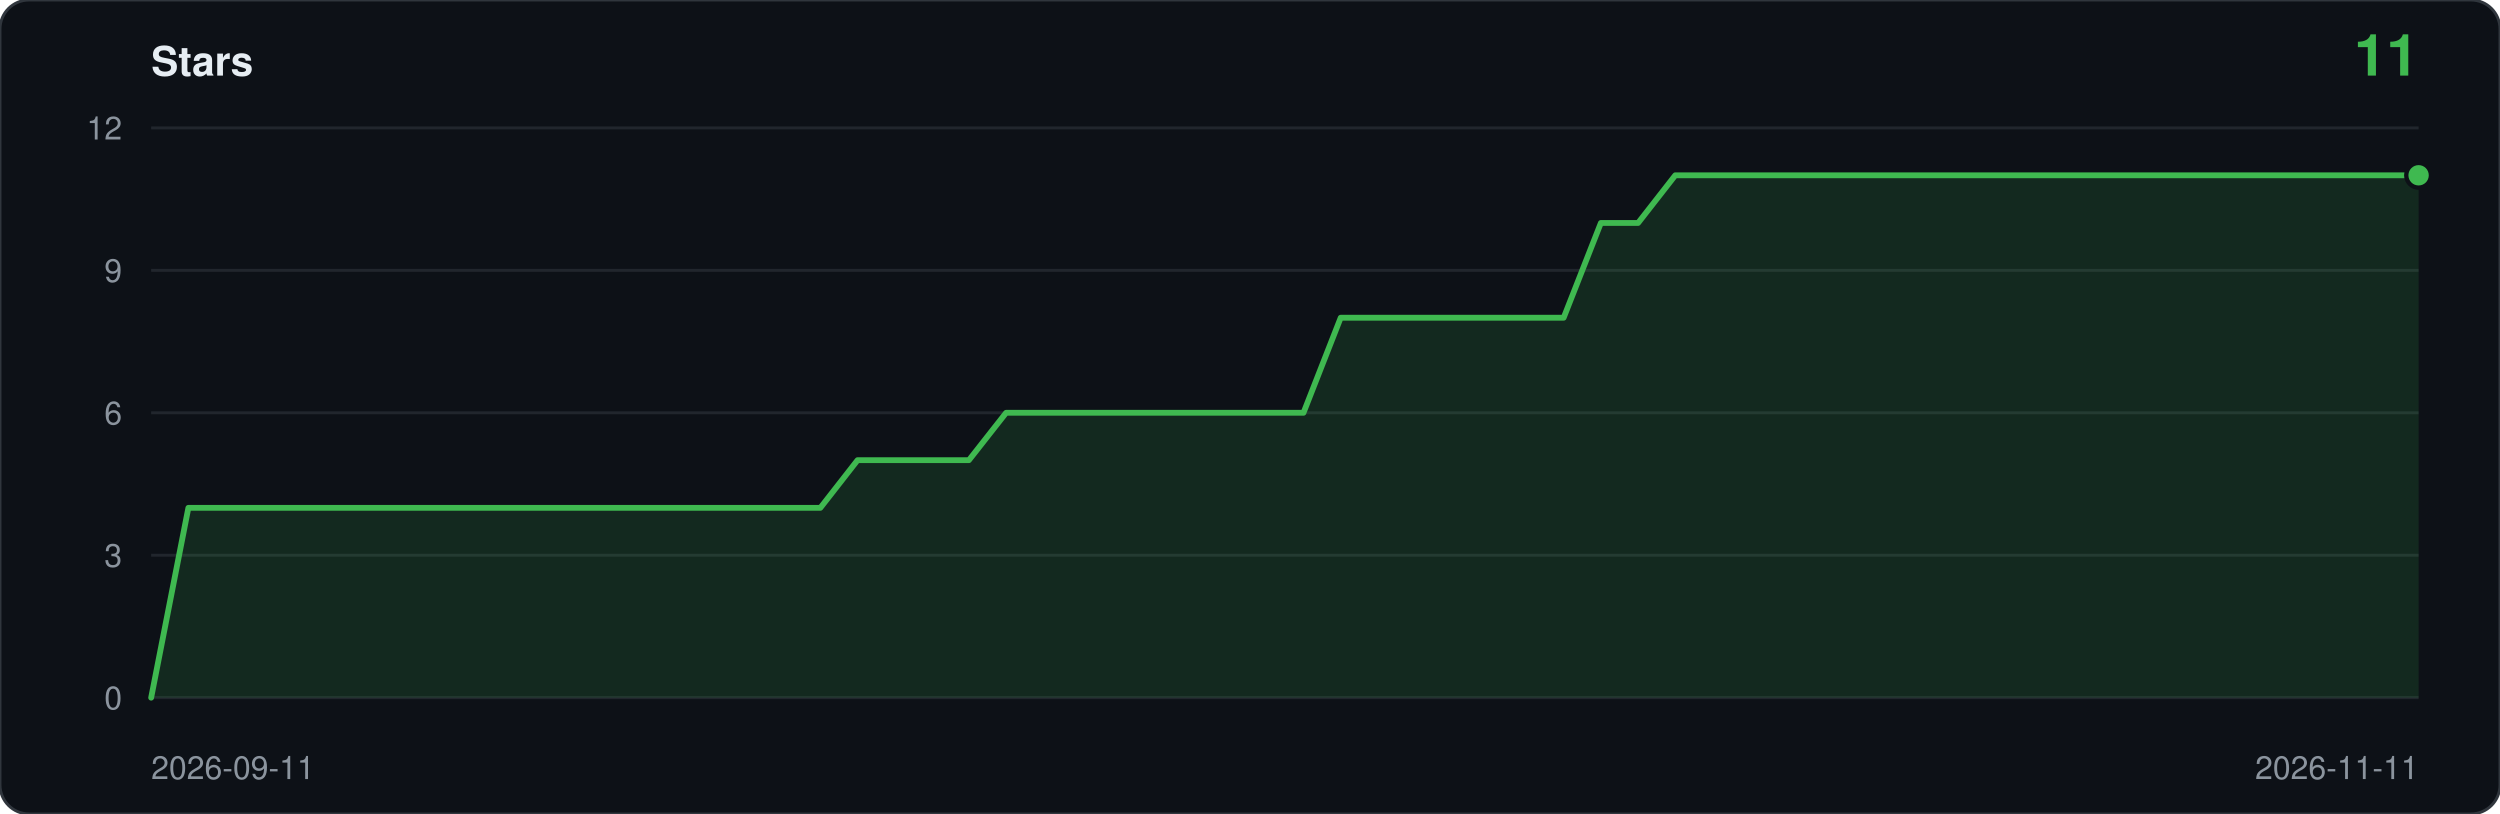
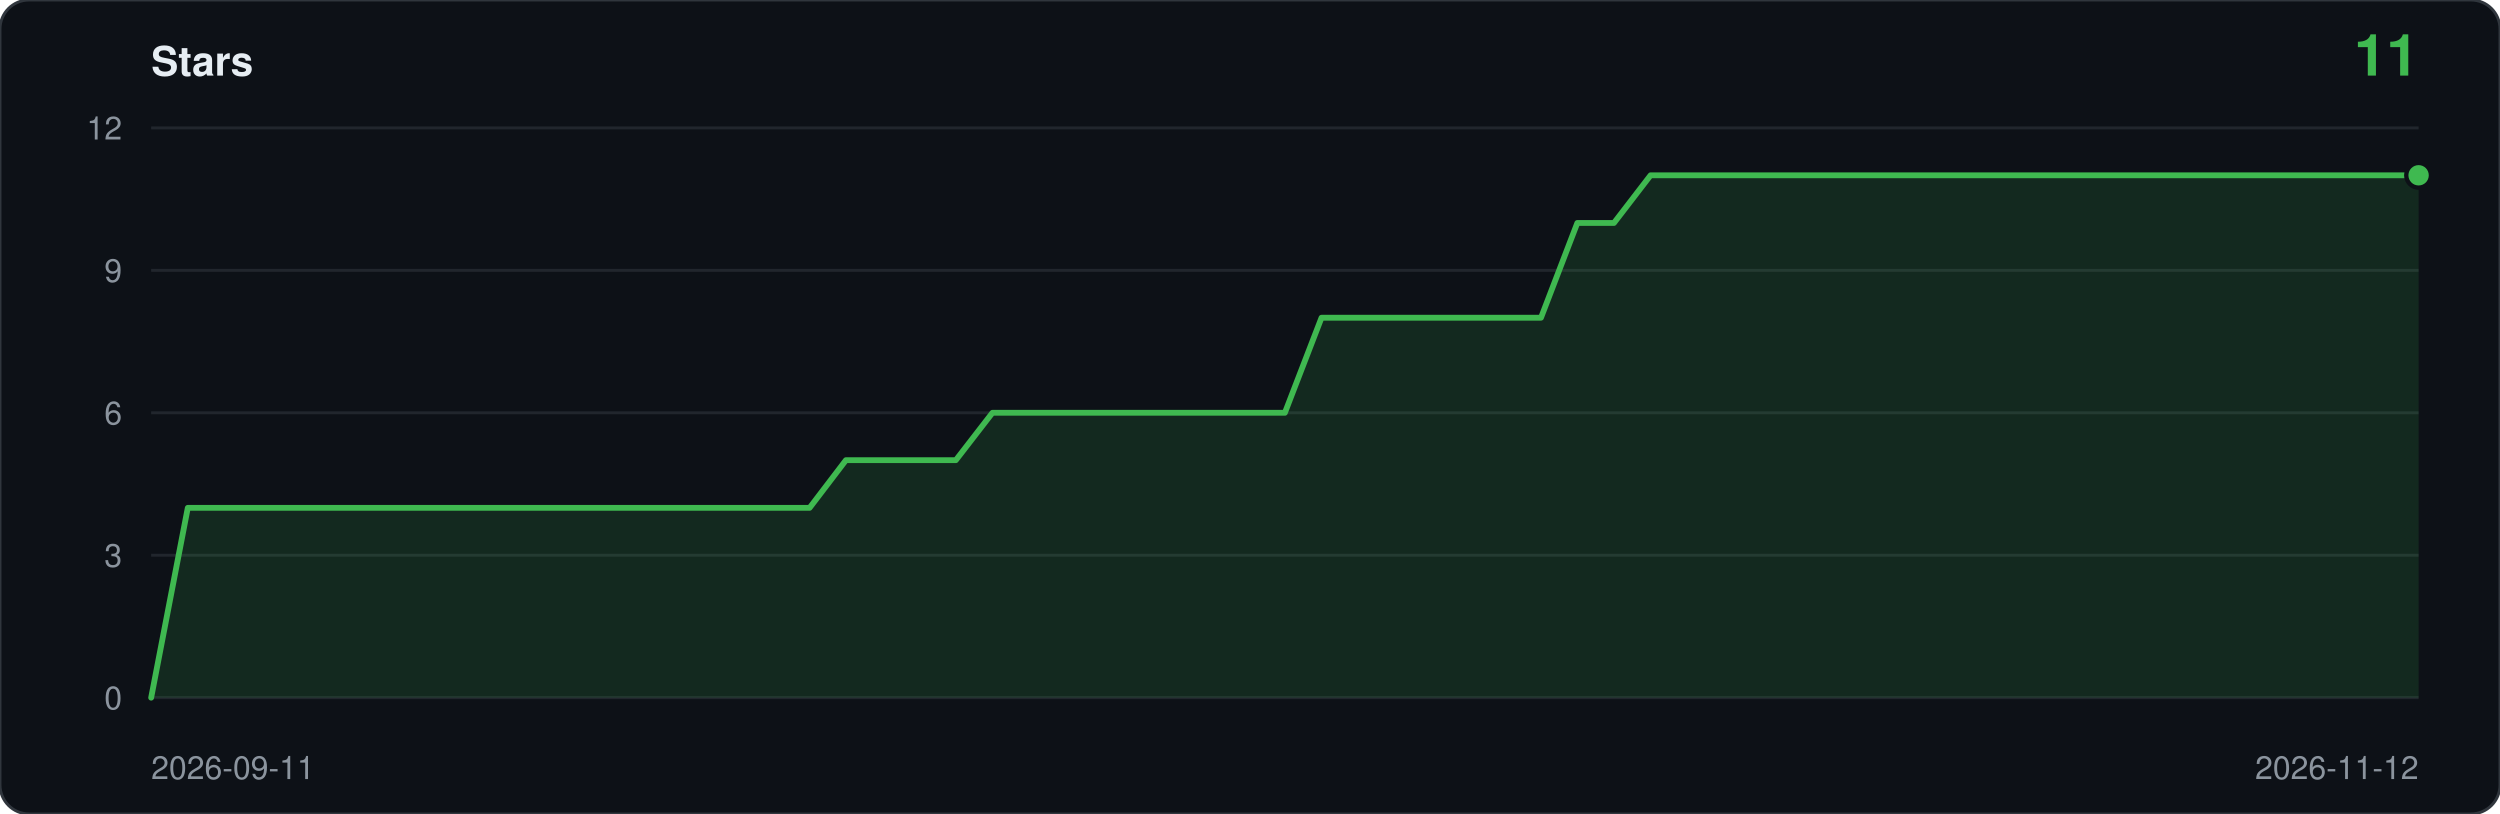
<svg xmlns="http://www.w3.org/2000/svg" viewBox="0 0 860 280" width="860" height="280" role="img" aria-label="Star history: 11 stars">
  <rect width="860" height="280" rx="10" fill="#0d1117" stroke="#30363d" />
  <text x="52" y="26" font-family="ui-sans-serif,-apple-system,Segoe UI,Helvetica,Arial,sans-serif" font-size="14" font-weight="600" fill="#e6edf3">Stars</text>
  <text x="832" y="26" text-anchor="end" font-family="ui-sans-serif,-apple-system,Segoe UI,Helvetica,Arial,sans-serif" font-size="20" font-weight="600" fill="#3fb950">11</text>
  <line x1="52" y1="240.0" x2="832" y2="240.0" stroke="#21262d" />
  <text x="42" y="244.0" text-anchor="end" font-family="ui-sans-serif,-apple-system,Segoe UI,Helvetica,Arial,sans-serif" font-size="11" fill="#8b949e">0</text>
  <line x1="52" y1="191.0" x2="832" y2="191.0" stroke="#21262d" />
  <text x="42" y="195.0" text-anchor="end" font-family="ui-sans-serif,-apple-system,Segoe UI,Helvetica,Arial,sans-serif" font-size="11" fill="#8b949e">3</text>
  <line x1="52" y1="142.0" x2="832" y2="142.0" stroke="#21262d" />
  <text x="42" y="146.0" text-anchor="end" font-family="ui-sans-serif,-apple-system,Segoe UI,Helvetica,Arial,sans-serif" font-size="11" fill="#8b949e">6</text>
  <line x1="52" y1="93.0" x2="832" y2="93.0" stroke="#21262d" />
  <text x="42" y="97.0" text-anchor="end" font-family="ui-sans-serif,-apple-system,Segoe UI,Helvetica,Arial,sans-serif" font-size="11" fill="#8b949e">9</text>
  <line x1="52" y1="44.0" x2="832" y2="44.0" stroke="#21262d" />
  <text x="42" y="48.0" text-anchor="end" font-family="ui-sans-serif,-apple-system,Segoe UI,Helvetica,Arial,sans-serif" font-size="11" fill="#8b949e">12</text>
-   <path d="M 52.0,240.0 L 52.0,240.0 L 64.8,174.7 L 77.6,174.7 L 90.4,174.7 L 103.1,174.7 L 115.9,174.7 L 128.7,174.7 L 141.5,174.7 L 154.3,174.7 L 167.1,174.7 L 179.9,174.7 L 192.7,174.7 L 205.4,174.7 L 218.2,174.7 L 231.0,174.7 L 243.8,174.7 L 256.6,174.7 L 269.4,174.7 L 282.2,174.7 L 295.0,158.3 L 307.7,158.3 L 320.5,158.3 L 333.3,158.3 L 346.1,142.0 L 358.9,142.0 L 371.7,142.0 L 384.5,142.0 L 397.2,142.0 L 410.0,142.0 L 422.8,142.0 L 435.6,142.0 L 448.4,142.0 L 461.2,109.3 L 474.0,109.3 L 486.8,109.3 L 499.5,109.3 L 512.3,109.3 L 525.1,109.3 L 537.9,109.3 L 550.7,76.7 L 563.5,76.7 L 576.3,60.3 L 589.0,60.3 L 601.8,60.3 L 614.6,60.3 L 627.4,60.3 L 640.2,60.3 L 653.0,60.3 L 665.8,60.3 L 678.6,60.3 L 691.3,60.3 L 704.1,60.3 L 716.9,60.3 L 729.7,60.3 L 742.5,60.3 L 755.3,60.3 L 768.1,60.3 L 780.9,60.3 L 793.6,60.3 L 806.4,60.3 L 819.2,60.3 L 832.0,60.3 L 832.0,240.0 Z" fill="#3fb950" fill-opacity="0.14" />
-   <polyline points="52.0,240.0 64.8,174.7 77.6,174.7 90.4,174.7 103.1,174.7 115.9,174.7 128.7,174.7 141.5,174.7 154.3,174.7 167.1,174.7 179.9,174.7 192.7,174.7 205.4,174.7 218.2,174.7 231.0,174.7 243.8,174.7 256.6,174.7 269.4,174.7 282.2,174.7 295.0,158.3 307.7,158.3 320.5,158.3 333.3,158.3 346.1,142.0 358.9,142.0 371.7,142.0 384.5,142.0 397.2,142.0 410.0,142.0 422.8,142.0 435.6,142.0 448.4,142.0 461.2,109.3 474.0,109.3 486.8,109.3 499.5,109.3 512.3,109.3 525.1,109.3 537.9,109.3 550.7,76.7 563.5,76.7 576.3,60.3 589.0,60.3 601.8,60.3 614.6,60.3 627.4,60.3 640.2,60.3 653.0,60.3 665.8,60.3 678.6,60.3 691.3,60.3 704.1,60.3 716.9,60.3 729.7,60.3 742.5,60.3 755.3,60.3 768.1,60.3 780.9,60.3 793.6,60.3 806.4,60.3 819.2,60.3 832.0,60.3" fill="none" stroke="#3fb950" stroke-width="2" stroke-linejoin="round" stroke-linecap="round" />
+   <path d="M 52.0,240.0 L 52.0,240.0 L 64.6,174.7 L 77.2,174.7 L 89.7,174.7 L 102.3,174.7 L 114.9,174.7 L 127.5,174.7 L 140.1,174.7 L 152.6,174.7 L 165.2,174.7 L 177.8,174.7 L 190.4,174.7 L 203.0,174.7 L 215.5,174.7 L 228.1,174.7 L 240.7,174.7 L 253.3,174.7 L 265.9,174.7 L 278.5,174.7 L 291.0,158.3 L 303.6,158.3 L 316.2,158.3 L 328.8,158.3 L 341.4,142.0 L 353.9,142.0 L 366.5,142.0 L 379.1,142.0 L 391.7,142.0 L 404.3,142.0 L 416.8,142.0 L 429.4,142.0 L 442.0,142.0 L 454.6,109.3 L 467.2,109.3 L 479.7,109.3 L 492.3,109.3 L 504.9,109.3 L 517.5,109.3 L 530.1,109.3 L 542.6,76.7 L 555.2,76.7 L 567.8,60.3 L 580.4,60.3 L 593.0,60.3 L 605.5,60.3 L 618.1,60.3 L 630.7,60.3 L 643.3,60.3 L 655.9,60.3 L 668.5,60.3 L 681.0,60.3 L 693.6,60.3 L 706.2,60.3 L 718.8,60.3 L 731.4,60.3 L 743.9,60.3 L 756.5,60.3 L 769.1,60.3 L 781.7,60.3 L 794.3,60.3 L 806.8,60.3 L 819.4,60.3 L 832.0,60.3 L 832.0,240.0 Z" fill="#3fb950" fill-opacity="0.14" />
+   <polyline points="52.0,240.0 64.6,174.7 77.2,174.7 89.7,174.7 102.3,174.7 114.9,174.7 127.5,174.7 140.1,174.7 152.6,174.7 165.2,174.7 177.8,174.7 190.4,174.7 203.0,174.7 215.5,174.7 228.1,174.7 240.7,174.7 253.3,174.7 265.9,174.7 278.5,174.7 291.0,158.3 303.6,158.3 316.2,158.3 328.8,158.3 341.4,142.0 353.9,142.0 366.5,142.0 379.1,142.0 391.7,142.0 404.3,142.0 416.8,142.0 429.4,142.0 442.0,142.0 454.6,109.3 467.2,109.3 479.7,109.3 492.3,109.3 504.9,109.3 517.5,109.3 530.1,109.3 542.6,76.7 555.2,76.7 567.8,60.3 580.4,60.3 593.0,60.3 605.5,60.3 618.1,60.3 630.7,60.3 643.3,60.3 655.9,60.3 668.5,60.3 681.0,60.3 693.6,60.3 706.2,60.3 718.8,60.3 731.4,60.3 743.9,60.3 756.5,60.3 769.1,60.3 781.7,60.3 794.3,60.3 806.8,60.3 819.4,60.3 832.0,60.3" fill="none" stroke="#3fb950" stroke-width="2" stroke-linejoin="round" stroke-linecap="round" />
  <circle cx="832.0" cy="60.3" r="5" fill="#0d1117" />
  <circle cx="832.0" cy="60.3" r="3.5" fill="#3fb950" />
  <text x="52" y="268" font-family="ui-sans-serif,-apple-system,Segoe UI,Helvetica,Arial,sans-serif" font-size="11" fill="#8b949e">2026-09-11</text>
-   <text x="832" y="268" text-anchor="end" font-family="ui-sans-serif,-apple-system,Segoe UI,Helvetica,Arial,sans-serif" font-size="11" fill="#8b949e">2026-11-11</text>
+   <text x="832" y="268" text-anchor="end" font-family="ui-sans-serif,-apple-system,Segoe UI,Helvetica,Arial,sans-serif" font-size="11" fill="#8b949e">2026-11-12</text>
</svg>
